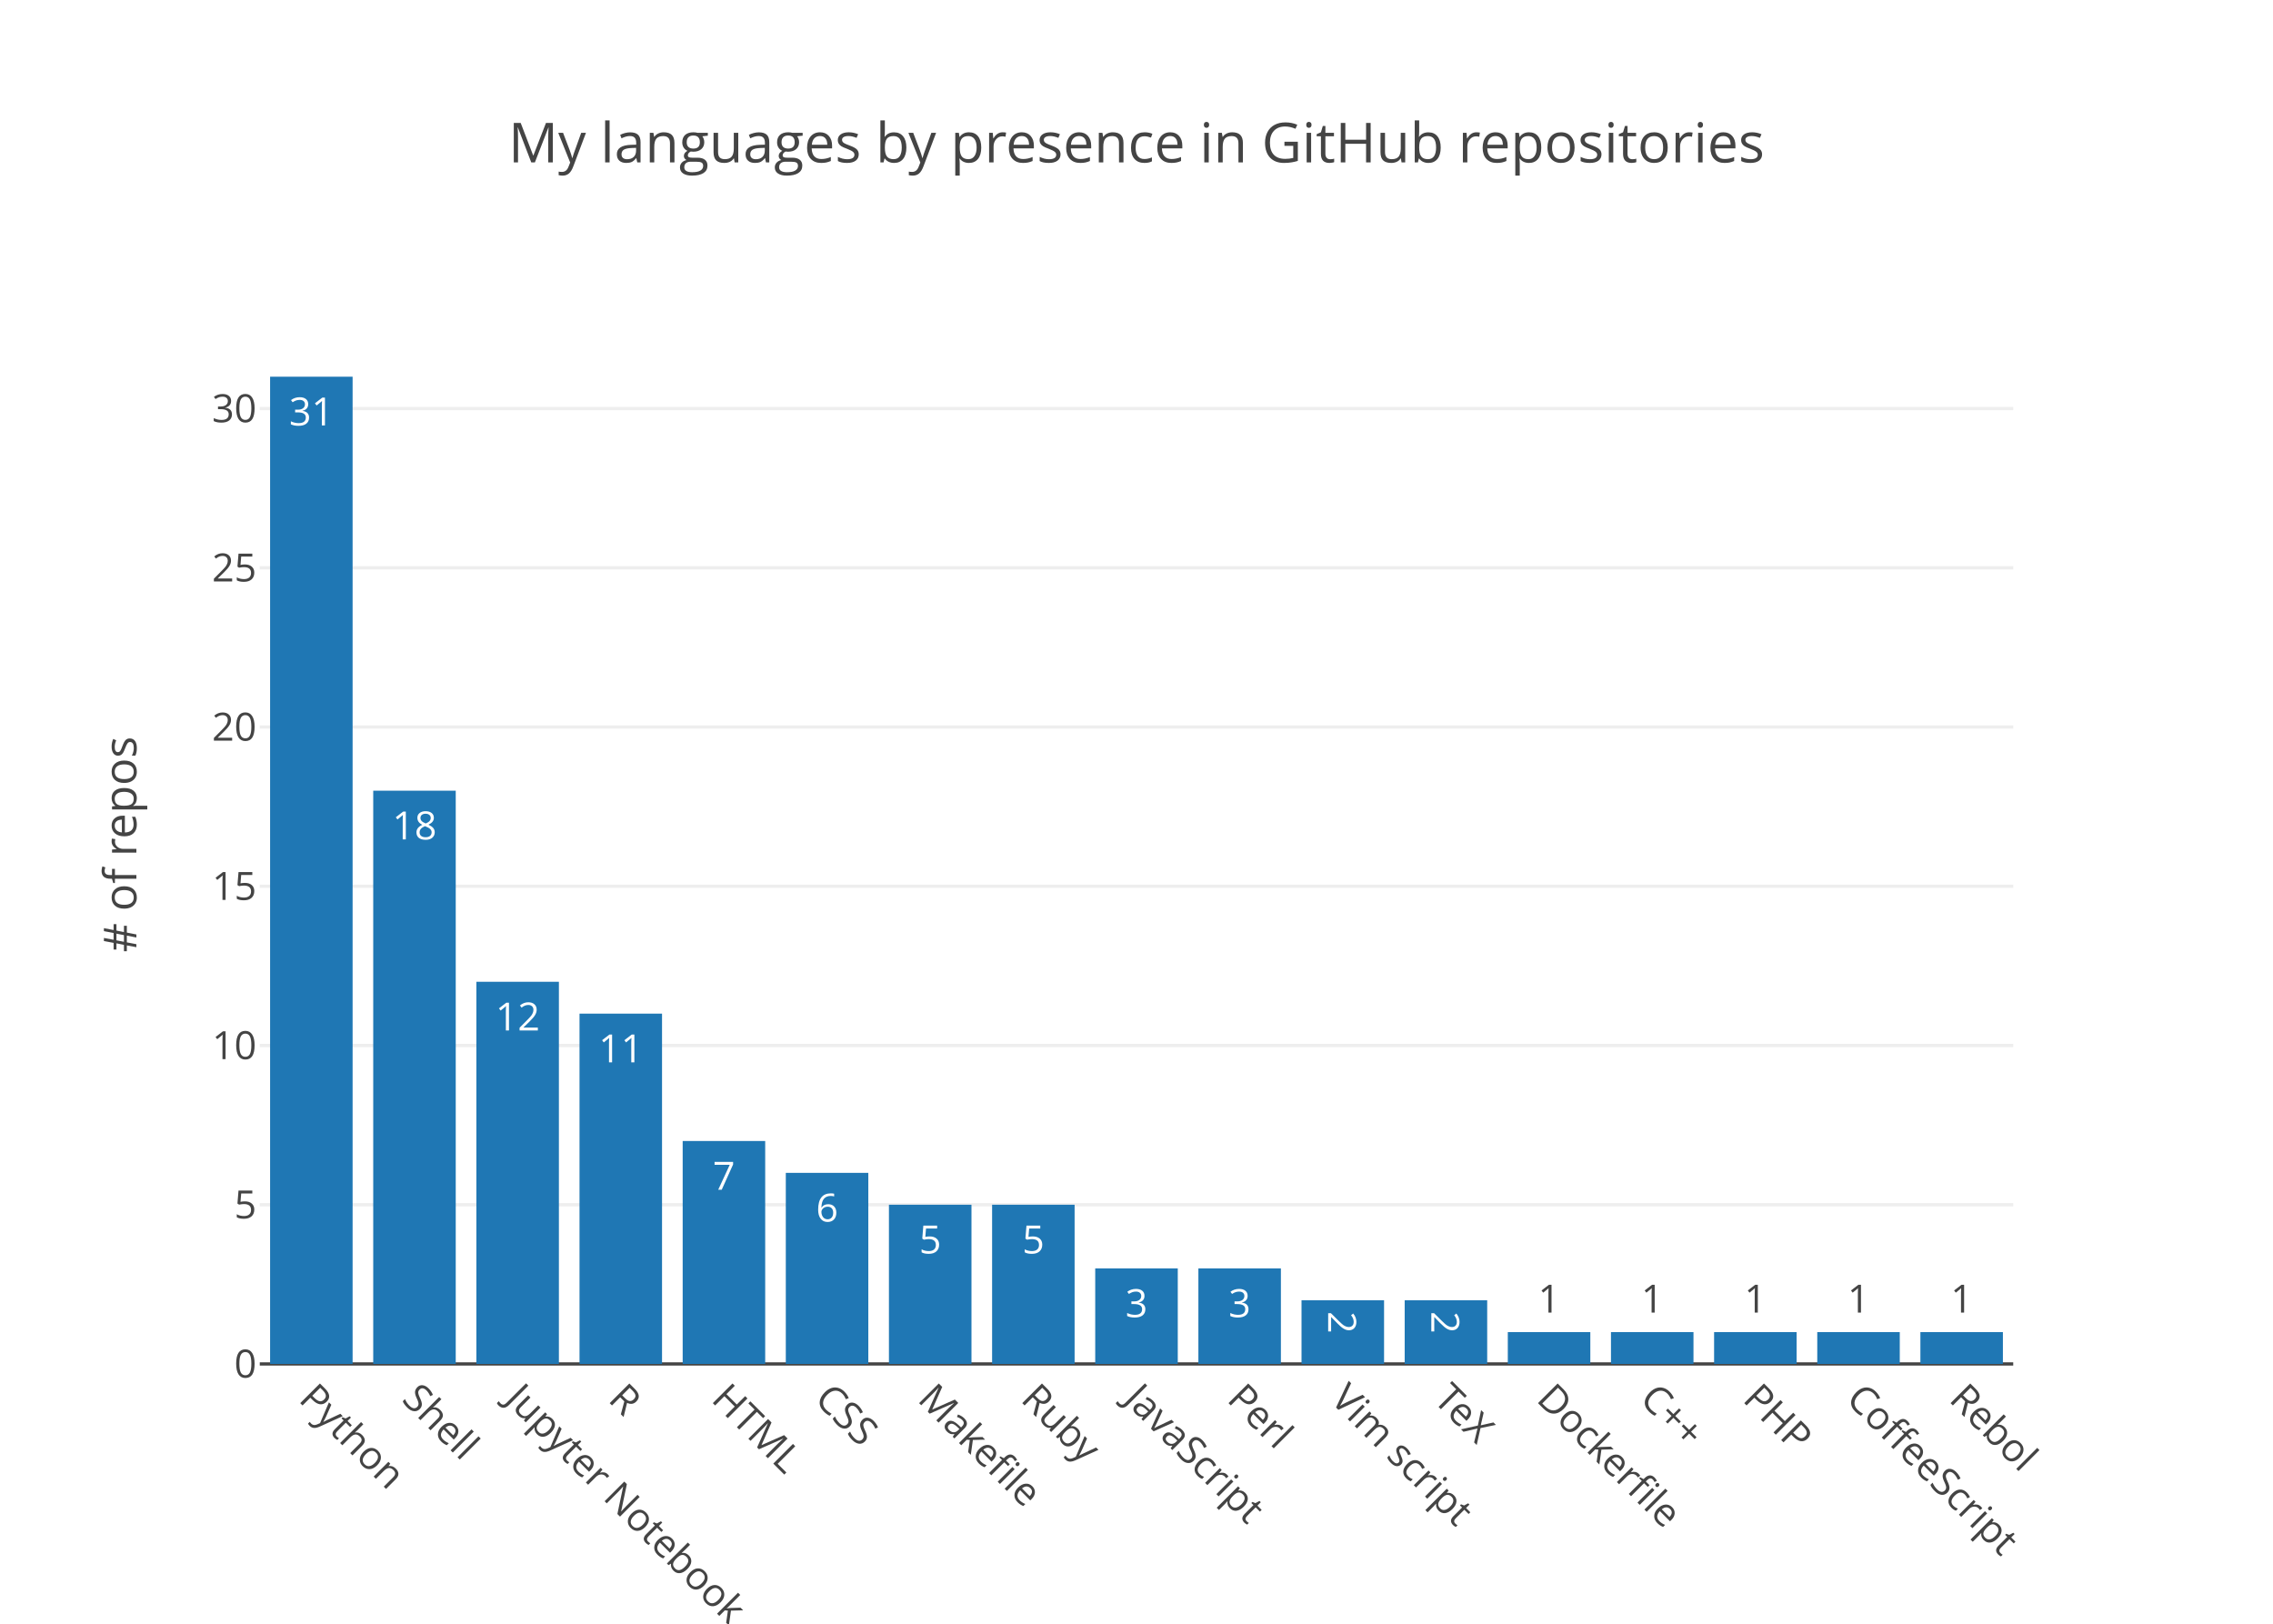
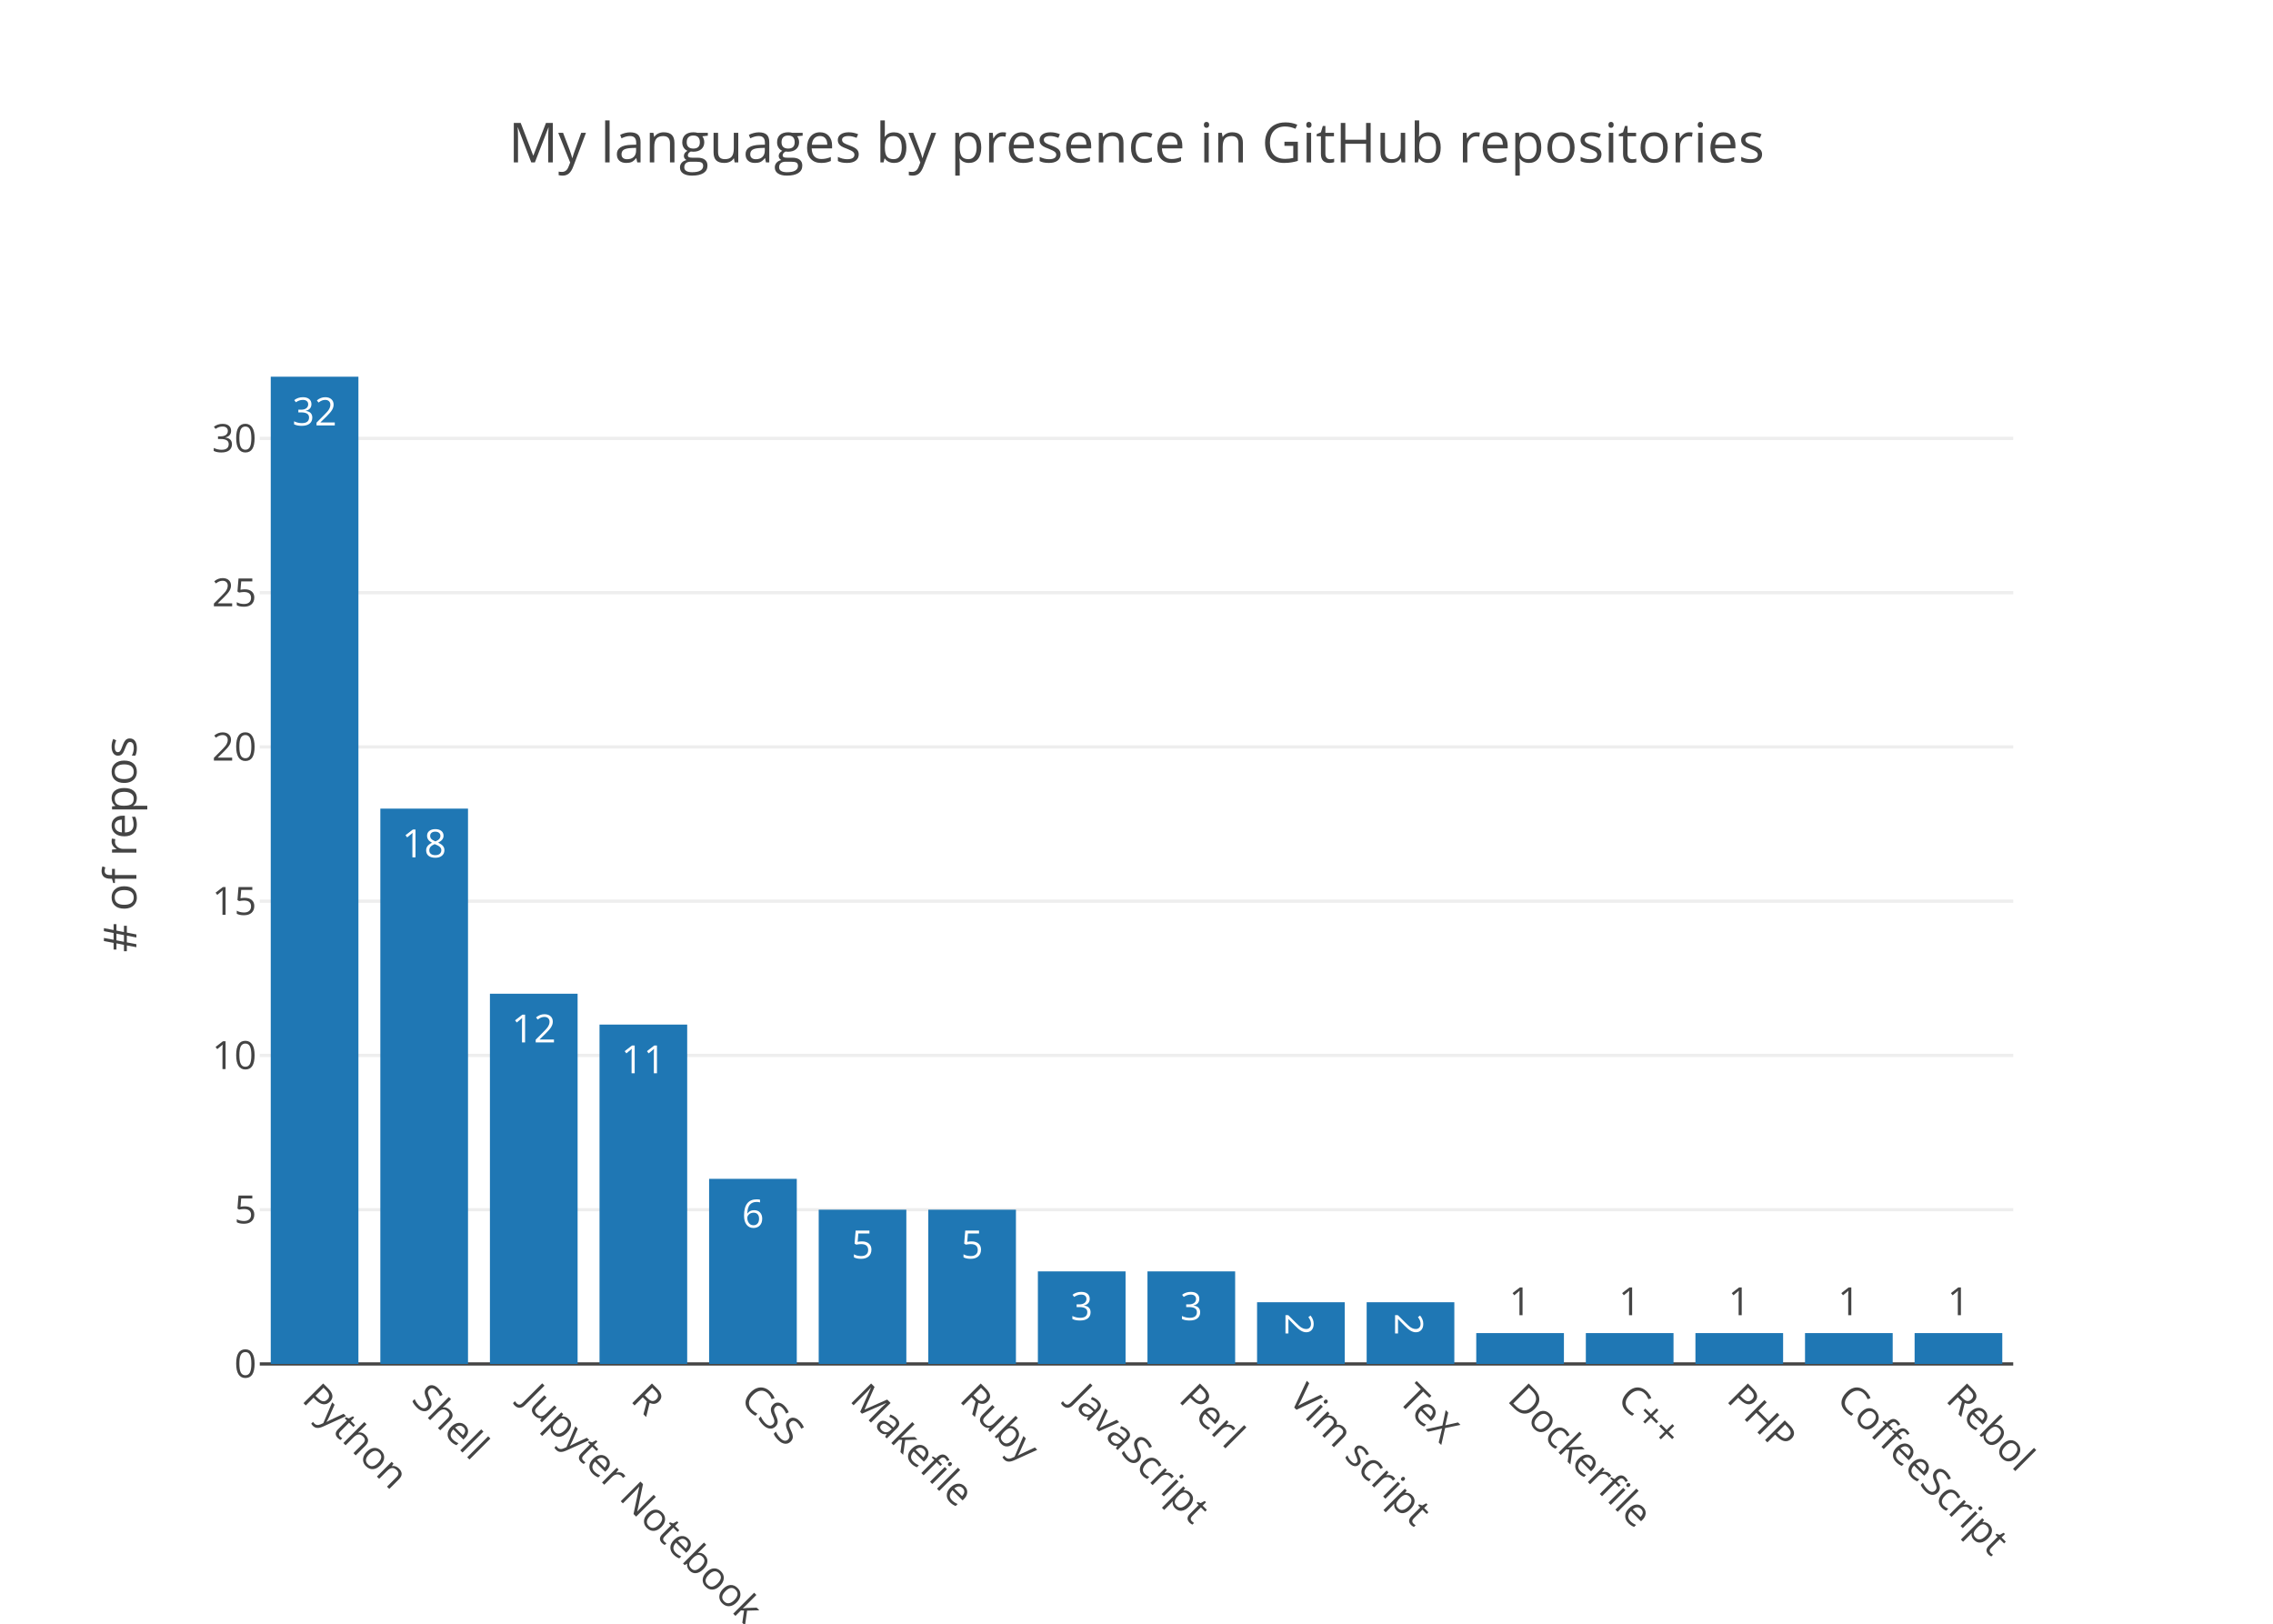
<svg xmlns="http://www.w3.org/2000/svg" class="main-svg" width="700" height="500" viewBox="0 0 700 500">
  <rect x="0" y="0" width="700" height="500" style="fill: rgb(255, 255, 255); fill-opacity: 1;" />
-   <defs id="defs-c64aa4">
+   <defs id="defs-8f7eac">
    <g class="clips">
-       <clipPath id="clipc64aa4xyplot" class="plotclip">
+       <clipPath id="clip8f7eacxyplot" class="plotclip">
        <rect width="540" height="320" />
      </clipPath>
-       <clipPath class="axesclip" id="clipc64aa4x">
+       <clipPath class="axesclip" id="clip8f7eacx">
        <rect x="80" y="0" width="540" height="500" />
      </clipPath>
-       <clipPath class="axesclip" id="clipc64aa4y">
+       <clipPath class="axesclip" id="clip8f7eacy">
        <rect x="0" y="100" width="700" height="320" />
      </clipPath>
-       <clipPath class="axesclip" id="clipc64aa4xy">
+       <clipPath class="axesclip" id="clip8f7eacxy">
        <rect x="80" y="100" width="540" height="320" />
      </clipPath>
    </g>
    <g class="gradients" />
  </defs>
  <g class="bglayer" />
  <g class="layer-below">
    <g class="imagelayer" />
    <g class="shapelayer" />
  </g>
  <g class="cartesianlayer">
    <g class="subplot xy">
      <g class="layer-subplot">
        <g class="shapelayer" />
        <g class="imagelayer" />
      </g>
      <g class="gridlayer">
        <g class="x" />
        <g class="y">
-           <path class="ygrid crisp" transform="translate(0,370.97)" d="M80,0h540" style="stroke: rgb(238, 238, 238); stroke-opacity: 1; stroke-width: 1px;" />
-           <path class="ygrid crisp" transform="translate(0,321.94)" d="M80,0h540" style="stroke: rgb(238, 238, 238); stroke-opacity: 1; stroke-width: 1px;" />
-           <path class="ygrid crisp" transform="translate(0,272.9)" d="M80,0h540" style="stroke: rgb(238, 238, 238); stroke-opacity: 1; stroke-width: 1px;" />
-           <path class="ygrid crisp" transform="translate(0,223.87)" d="M80,0h540" style="stroke: rgb(238, 238, 238); stroke-opacity: 1; stroke-width: 1px;" />
-           <path class="ygrid crisp" transform="translate(0,174.84)" d="M80,0h540" style="stroke: rgb(238, 238, 238); stroke-opacity: 1; stroke-width: 1px;" />
-           <path class="ygrid crisp" transform="translate(0,125.81)" d="M80,0h540" style="stroke: rgb(238, 238, 238); stroke-opacity: 1; stroke-width: 1px;" />
+           <path class="ygrid crisp" transform="translate(0,372.5)" d="M80,0h540" style="stroke: rgb(238, 238, 238); stroke-opacity: 1; stroke-width: 1px;" />
+           <path class="ygrid crisp" transform="translate(0,325)" d="M80,0h540" style="stroke: rgb(238, 238, 238); stroke-opacity: 1; stroke-width: 1px;" />
+           <path class="ygrid crisp" transform="translate(0,277.5)" d="M80,0h540" style="stroke: rgb(238, 238, 238); stroke-opacity: 1; stroke-width: 1px;" />
+           <path class="ygrid crisp" transform="translate(0,230)" d="M80,0h540" style="stroke: rgb(238, 238, 238); stroke-opacity: 1; stroke-width: 1px;" />
+           <path class="ygrid crisp" transform="translate(0,182.5)" d="M80,0h540" style="stroke: rgb(238, 238, 238); stroke-opacity: 1; stroke-width: 1px;" />
+           <path class="ygrid crisp" transform="translate(0,135)" d="M80,0h540" style="stroke: rgb(238, 238, 238); stroke-opacity: 1; stroke-width: 1px;" />
        </g>
      </g>
      <g class="zerolinelayer">
        <path class="yzl zl crisp" transform="translate(0,420)" d="M80,0h540" style="stroke: rgb(68, 68, 68); stroke-opacity: 1; stroke-width: 1px;" />
      </g>
      <path class="xlines-below" />
      <path class="ylines-below" />
      <g class="overlines-below" />
      <g class="xaxislayer-below" />
      <g class="yaxislayer-below" />
      <g class="overaxes-below" />
-       <g class="plot" transform="translate(80, 100)" clip-path="url('#clipc64aa4xyplot')">
+       <g class="plot" transform="translate(80, 100)" clip-path="url('#clip8f7eacxyplot')">
        <g class="barlayer mlayer">
          <g class="trace bars" style="opacity: 1;">
            <g class="points">
              <g class="point">
-                 <path d="M3.18,320V16H28.59V320Z" style="vector-effect: non-scaling-stroke; opacity: 1; stroke-width: 0px; fill: rgb(31, 119, 180); fill-opacity: 1;" />
-                 <text class="bartext bartext-inside" transform="translate(15.885 31)" text-anchor="middle" data-notex="1" x="0" y="0" style="font-family: 'Open Sans', verdana, arial, sans-serif; font-size: 12px; fill: rgb(255, 255, 255); fill-opacity: 1; white-space: pre;">31</text>
-               </g>
-               <g class="point">
-                 <path d="M34.94,320V143.48H60.35V320Z" style="vector-effect: non-scaling-stroke; opacity: 1; stroke-width: 0px; fill: rgb(31, 119, 180); fill-opacity: 1;" />
-                 <text class="bartext bartext-inside" transform="translate(47.645 158.48)" text-anchor="middle" data-notex="1" x="0" y="0" style="font-family: 'Open Sans', verdana, arial, sans-serif; font-size: 12px; fill: rgb(255, 255, 255); fill-opacity: 1; white-space: pre;">18</text>
-               </g>
-               <g class="point">
-                 <path d="M66.71,320V202.32H92.12V320Z" style="vector-effect: non-scaling-stroke; opacity: 1; stroke-width: 0px; fill: rgb(31, 119, 180); fill-opacity: 1;" />
-                 <text class="bartext bartext-inside" transform="translate(79.415 217.32)" text-anchor="middle" data-notex="1" x="0" y="0" style="font-family: 'Open Sans', verdana, arial, sans-serif; font-size: 12px; fill: rgb(255, 255, 255); fill-opacity: 1; white-space: pre;">12</text>
-               </g>
-               <g class="point">
-                 <path d="M98.47,320V212.13H123.88V320Z" style="vector-effect: non-scaling-stroke; opacity: 1; stroke-width: 0px; fill: rgb(31, 119, 180); fill-opacity: 1;" />
-                 <text class="bartext bartext-inside" transform="translate(111.175 227.13)" text-anchor="middle" data-notex="1" x="0" y="0" style="font-family: 'Open Sans', verdana, arial, sans-serif; font-size: 12px; fill: rgb(255, 255, 255); fill-opacity: 1; white-space: pre;">11</text>
-               </g>
-               <g class="point">
-                 <path d="M130.24,320V251.35H155.65V320Z" style="vector-effect: non-scaling-stroke; opacity: 1; stroke-width: 0px; fill: rgb(31, 119, 180); fill-opacity: 1;" />
-                 <text class="bartext bartext-inside" transform="translate(142.945 266.35)" text-anchor="middle" data-notex="1" x="0" y="0" style="font-family: 'Open Sans', verdana, arial, sans-serif; font-size: 12px; fill: rgb(255, 255, 255); fill-opacity: 1; white-space: pre;">7</text>
-               </g>
-               <g class="point">
-                 <path d="M162,320V261.16H187.41V320Z" style="vector-effect: non-scaling-stroke; opacity: 1; stroke-width: 0px; fill: rgb(31, 119, 180); fill-opacity: 1;" />
-                 <text class="bartext bartext-inside" transform="translate(174.705 276.16)" text-anchor="middle" data-notex="1" x="0" y="0" style="font-family: 'Open Sans', verdana, arial, sans-serif; font-size: 12px; fill: rgb(255, 255, 255); fill-opacity: 1; white-space: pre;">6</text>
-               </g>
-               <g class="point">
-                 <path d="M193.76,320V270.97H219.18V320Z" style="vector-effect: non-scaling-stroke; opacity: 1; stroke-width: 0px; fill: rgb(31, 119, 180); fill-opacity: 1;" />
-                 <text class="bartext bartext-inside" transform="translate(206.47 285.97)" text-anchor="middle" data-notex="1" x="0" y="0" style="font-family: 'Open Sans', verdana, arial, sans-serif; font-size: 12px; fill: rgb(255, 255, 255); fill-opacity: 1; white-space: pre;">5</text>
-               </g>
-               <g class="point">
-                 <path d="M225.53,320V270.97H250.94V320Z" style="vector-effect: non-scaling-stroke; opacity: 1; stroke-width: 0px; fill: rgb(31, 119, 180); fill-opacity: 1;" />
-                 <text class="bartext bartext-inside" transform="translate(238.235 285.97)" text-anchor="middle" data-notex="1" x="0" y="0" style="font-family: 'Open Sans', verdana, arial, sans-serif; font-size: 12px; fill: rgb(255, 255, 255); fill-opacity: 1; white-space: pre;">5</text>
-               </g>
-               <g class="point">
-                 <path d="M257.29,320V290.58H282.71V320Z" style="vector-effect: non-scaling-stroke; opacity: 1; stroke-width: 0px; fill: rgb(31, 119, 180); fill-opacity: 1;" />
-                 <text class="bartext bartext-inside" transform="translate(270 305.58)" text-anchor="middle" data-notex="1" x="0" y="0" style="font-family: 'Open Sans', verdana, arial, sans-serif; font-size: 12px; fill: rgb(255, 255, 255); fill-opacity: 1; white-space: pre;">3</text>
-               </g>
-               <g class="point">
-                 <path d="M289.06,320V290.58H314.47V320Z" style="vector-effect: non-scaling-stroke; opacity: 1; stroke-width: 0px; fill: rgb(31, 119, 180); fill-opacity: 1;" />
-                 <text class="bartext bartext-inside" transform="translate(301.765 305.58)" text-anchor="middle" data-notex="1" x="0" y="0" style="font-family: 'Open Sans', verdana, arial, sans-serif; font-size: 12px; fill: rgb(255, 255, 255); fill-opacity: 1; white-space: pre;">3</text>
-               </g>
-               <g class="point">
-                 <path d="M320.82,320V300.39H346.24V320Z" style="vector-effect: non-scaling-stroke; opacity: 1; stroke-width: 0px; fill: rgb(31, 119, 180); fill-opacity: 1;" />
-                 <text class="bartext bartext-inside" transform="translate(333.53 311.7025)rotate(90 0 -4.5) " text-anchor="middle" data-notex="1" x="0" y="0" style="font-family: 'Open Sans', verdana, arial, sans-serif; font-size: 12px; fill: rgb(255, 255, 255); fill-opacity: 1; white-space: pre;">2</text>
-               </g>
-               <g class="point">
-                 <path d="M352.59,320V300.39H378V320Z" style="vector-effect: non-scaling-stroke; opacity: 1; stroke-width: 0px; fill: rgb(31, 119, 180); fill-opacity: 1;" />
-                 <text class="bartext bartext-inside" transform="translate(365.295 311.7025)rotate(90 0 -4.5) " text-anchor="middle" data-notex="1" x="0" y="0" style="font-family: 'Open Sans', verdana, arial, sans-serif; font-size: 12px; fill: rgb(255, 255, 255); fill-opacity: 1; white-space: pre;">2</text>
-               </g>
-               <g class="point">
-                 <path d="M384.35,320V310.19H409.76V320Z" style="vector-effect: non-scaling-stroke; opacity: 1; stroke-width: 0px; fill: rgb(31, 119, 180); fill-opacity: 1;" />
-                 <text class="bartext bartext-outside" transform="translate(397.055 304.19)" text-anchor="middle" data-notex="1" x="0" y="0" style="font-family: 'Open Sans', verdana, arial, sans-serif; font-size: 12px; fill: rgb(68, 68, 68); fill-opacity: 1; white-space: pre;">1</text>
-               </g>
-               <g class="point">
-                 <path d="M416.12,320V310.19H441.53V320Z" style="vector-effect: non-scaling-stroke; opacity: 1; stroke-width: 0px; fill: rgb(31, 119, 180); fill-opacity: 1;" />
-                 <text class="bartext bartext-outside" transform="translate(428.825 304.19)" text-anchor="middle" data-notex="1" x="0" y="0" style="font-family: 'Open Sans', verdana, arial, sans-serif; font-size: 12px; fill: rgb(68, 68, 68); fill-opacity: 1; white-space: pre;">1</text>
-               </g>
-               <g class="point">
-                 <path d="M447.88,320V310.19H473.29V320Z" style="vector-effect: non-scaling-stroke; opacity: 1; stroke-width: 0px; fill: rgb(31, 119, 180); fill-opacity: 1;" />
-                 <text class="bartext bartext-outside" transform="translate(460.585 304.19)" text-anchor="middle" data-notex="1" x="0" y="0" style="font-family: 'Open Sans', verdana, arial, sans-serif; font-size: 12px; fill: rgb(68, 68, 68); fill-opacity: 1; white-space: pre;">1</text>
-               </g>
-               <g class="point">
-                 <path d="M479.65,320V310.19H505.06V320Z" style="vector-effect: non-scaling-stroke; opacity: 1; stroke-width: 0px; fill: rgb(31, 119, 180); fill-opacity: 1;" />
-                 <text class="bartext bartext-outside" transform="translate(492.355 304.19)" text-anchor="middle" data-notex="1" x="0" y="0" style="font-family: 'Open Sans', verdana, arial, sans-serif; font-size: 12px; fill: rgb(68, 68, 68); fill-opacity: 1; white-space: pre;">1</text>
-               </g>
-               <g class="point">
-                 <path d="M511.41,320V310.19H536.82V320Z" style="vector-effect: non-scaling-stroke; opacity: 1; stroke-width: 0px; fill: rgb(31, 119, 180); fill-opacity: 1;" />
-                 <text class="bartext bartext-outside" transform="translate(524.115 304.19)" text-anchor="middle" data-notex="1" x="0" y="0" style="font-family: 'Open Sans', verdana, arial, sans-serif; font-size: 12px; fill: rgb(68, 68, 68); fill-opacity: 1; white-space: pre;">1</text>
+                 <path d="M3.38,320V16H30.38V320Z" style="vector-effect: non-scaling-stroke; opacity: 1; stroke-width: 0px; fill: rgb(31, 119, 180); fill-opacity: 1;" />
+                 <text class="bartext bartext-inside" transform="translate(16.88 31)" text-anchor="middle" data-notex="1" x="0" y="0" style="font-family: 'Open Sans', verdana, arial, sans-serif; font-size: 12px; fill: rgb(255, 255, 255); fill-opacity: 1; white-space: pre;">32</text>
+               </g>
+               <g class="point">
+                 <path d="M37.13,320V149H64.13V320Z" style="vector-effect: non-scaling-stroke; opacity: 1; stroke-width: 0px; fill: rgb(31, 119, 180); fill-opacity: 1;" />
+                 <text class="bartext bartext-inside" transform="translate(50.63 164)" text-anchor="middle" data-notex="1" x="0" y="0" style="font-family: 'Open Sans', verdana, arial, sans-serif; font-size: 12px; fill: rgb(255, 255, 255); fill-opacity: 1; white-space: pre;">18</text>
+               </g>
+               <g class="point">
+                 <path d="M70.88,320V206H97.88V320Z" style="vector-effect: non-scaling-stroke; opacity: 1; stroke-width: 0px; fill: rgb(31, 119, 180); fill-opacity: 1;" />
+                 <text class="bartext bartext-inside" transform="translate(84.38 221)" text-anchor="middle" data-notex="1" x="0" y="0" style="font-family: 'Open Sans', verdana, arial, sans-serif; font-size: 12px; fill: rgb(255, 255, 255); fill-opacity: 1; white-space: pre;">12</text>
+               </g>
+               <g class="point">
+                 <path d="M104.63,320V215.5H131.63V320Z" style="vector-effect: non-scaling-stroke; opacity: 1; stroke-width: 0px; fill: rgb(31, 119, 180); fill-opacity: 1;" />
+                 <text class="bartext bartext-inside" transform="translate(118.13 230.5)" text-anchor="middle" data-notex="1" x="0" y="0" style="font-family: 'Open Sans', verdana, arial, sans-serif; font-size: 12px; fill: rgb(255, 255, 255); fill-opacity: 1; white-space: pre;">11</text>
+               </g>
+               <g class="point">
+                 <path d="M138.38,320V263H165.38V320Z" style="vector-effect: non-scaling-stroke; opacity: 1; stroke-width: 0px; fill: rgb(31, 119, 180); fill-opacity: 1;" />
+                 <text class="bartext bartext-inside" transform="translate(151.88 278)" text-anchor="middle" data-notex="1" x="0" y="0" style="font-family: 'Open Sans', verdana, arial, sans-serif; font-size: 12px; fill: rgb(255, 255, 255); fill-opacity: 1; white-space: pre;">6</text>
+               </g>
+               <g class="point">
+                 <path d="M172.13,320V272.5H199.12V320Z" style="vector-effect: non-scaling-stroke; opacity: 1; stroke-width: 0px; fill: rgb(31, 119, 180); fill-opacity: 1;" />
+                 <text class="bartext bartext-inside" transform="translate(185.625 287.5)" text-anchor="middle" data-notex="1" x="0" y="0" style="font-family: 'Open Sans', verdana, arial, sans-serif; font-size: 12px; fill: rgb(255, 255, 255); fill-opacity: 1; white-space: pre;">5</text>
+               </g>
+               <g class="point">
+                 <path d="M205.88,320V272.5H232.87V320Z" style="vector-effect: non-scaling-stroke; opacity: 1; stroke-width: 0px; fill: rgb(31, 119, 180); fill-opacity: 1;" />
+                 <text class="bartext bartext-inside" transform="translate(219.375 287.5)" text-anchor="middle" data-notex="1" x="0" y="0" style="font-family: 'Open Sans', verdana, arial, sans-serif; font-size: 12px; fill: rgb(255, 255, 255); fill-opacity: 1; white-space: pre;">5</text>
+               </g>
+               <g class="point">
+                 <path d="M239.63,320V291.5H266.63V320Z" style="vector-effect: non-scaling-stroke; opacity: 1; stroke-width: 0px; fill: rgb(31, 119, 180); fill-opacity: 1;" />
+                 <text class="bartext bartext-inside" transform="translate(253.13 306.5)" text-anchor="middle" data-notex="1" x="0" y="0" style="font-family: 'Open Sans', verdana, arial, sans-serif; font-size: 12px; fill: rgb(255, 255, 255); fill-opacity: 1; white-space: pre;">3</text>
+               </g>
+               <g class="point">
+                 <path d="M273.38,320V291.5H300.38V320Z" style="vector-effect: non-scaling-stroke; opacity: 1; stroke-width: 0px; fill: rgb(31, 119, 180); fill-opacity: 1;" />
+                 <text class="bartext bartext-inside" transform="translate(286.88 306.5)" text-anchor="middle" data-notex="1" x="0" y="0" style="font-family: 'Open Sans', verdana, arial, sans-serif; font-size: 12px; fill: rgb(255, 255, 255); fill-opacity: 1; white-space: pre;">3</text>
+               </g>
+               <g class="point">
+                 <path d="M307.13,320V301H334.13V320Z" style="vector-effect: non-scaling-stroke; opacity: 1; stroke-width: 0px; fill: rgb(31, 119, 180); fill-opacity: 1;" />
+                 <text class="bartext bartext-inside" transform="translate(320.63 312.5625)rotate(90 0 -4.75) " text-anchor="middle" data-notex="1" x="0" y="0" style="font-family: 'Open Sans', verdana, arial, sans-serif; font-size: 12px; fill: rgb(255, 255, 255); fill-opacity: 1; white-space: pre;">2</text>
+               </g>
+               <g class="point">
+                 <path d="M340.88,320V301H367.88V320Z" style="vector-effect: non-scaling-stroke; opacity: 1; stroke-width: 0px; fill: rgb(31, 119, 180); fill-opacity: 1;" />
+                 <text class="bartext bartext-inside" transform="translate(354.38 312.5625)rotate(90 0 -4.75) " text-anchor="middle" data-notex="1" x="0" y="0" style="font-family: 'Open Sans', verdana, arial, sans-serif; font-size: 12px; fill: rgb(255, 255, 255); fill-opacity: 1; white-space: pre;">2</text>
+               </g>
+               <g class="point">
+                 <path d="M374.63,320V310.5H401.63V320Z" style="vector-effect: non-scaling-stroke; opacity: 1; stroke-width: 0px; fill: rgb(31, 119, 180); fill-opacity: 1;" />
+                 <text class="bartext bartext-outside" transform="translate(388.13 305)" text-anchor="middle" data-notex="1" x="0" y="0" style="font-family: 'Open Sans', verdana, arial, sans-serif; font-size: 12px; fill: rgb(68, 68, 68); fill-opacity: 1; white-space: pre;">1</text>
+               </g>
+               <g class="point">
+                 <path d="M408.38,320V310.5H435.38V320Z" style="vector-effect: non-scaling-stroke; opacity: 1; stroke-width: 0px; fill: rgb(31, 119, 180); fill-opacity: 1;" />
+                 <text class="bartext bartext-outside" transform="translate(421.88 305)" text-anchor="middle" data-notex="1" x="0" y="0" style="font-family: 'Open Sans', verdana, arial, sans-serif; font-size: 12px; fill: rgb(68, 68, 68); fill-opacity: 1; white-space: pre;">1</text>
+               </g>
+               <g class="point">
+                 <path d="M442.13,320V310.5H469.13V320Z" style="vector-effect: non-scaling-stroke; opacity: 1; stroke-width: 0px; fill: rgb(31, 119, 180); fill-opacity: 1;" />
+                 <text class="bartext bartext-outside" transform="translate(455.63 305)" text-anchor="middle" data-notex="1" x="0" y="0" style="font-family: 'Open Sans', verdana, arial, sans-serif; font-size: 12px; fill: rgb(68, 68, 68); fill-opacity: 1; white-space: pre;">1</text>
+               </g>
+               <g class="point">
+                 <path d="M475.88,320V310.5H502.88V320Z" style="vector-effect: non-scaling-stroke; opacity: 1; stroke-width: 0px; fill: rgb(31, 119, 180); fill-opacity: 1;" />
+                 <text class="bartext bartext-outside" transform="translate(489.38 305)" text-anchor="middle" data-notex="1" x="0" y="0" style="font-family: 'Open Sans', verdana, arial, sans-serif; font-size: 12px; fill: rgb(68, 68, 68); fill-opacity: 1; white-space: pre;">1</text>
+               </g>
+               <g class="point">
+                 <path d="M509.63,320V310.5H536.63V320Z" style="vector-effect: non-scaling-stroke; opacity: 1; stroke-width: 0px; fill: rgb(31, 119, 180); fill-opacity: 1;" />
+                 <text class="bartext bartext-outside" transform="translate(523.13 305)" text-anchor="middle" data-notex="1" x="0" y="0" style="font-family: 'Open Sans', verdana, arial, sans-serif; font-size: 12px; fill: rgb(68, 68, 68); fill-opacity: 1; white-space: pre;">1</text>
              </g>
            </g>
          </g>
        </g>
      </g>
      <g class="overplot" />
      <path class="xlines-above crisp" d="M0,0" style="fill: none;" />
      <path class="ylines-above crisp" d="M0,0" style="fill: none;" />
      <g class="overlines-above" />
      <g class="xaxislayer-above">
        <g class="xtick">
-           <text text-anchor="start" x="0" y="433" transform="translate(95.88,0) rotate(45,0,427)" style="font-family: 'Open Sans', verdana, arial, sans-serif; font-size: 12px; fill: rgb(68, 68, 68); fill-opacity: 1; white-space: pre;">Python</text>
-         </g>
-         <g class="xtick">
-           <text text-anchor="start" x="0" y="433" transform="translate(127.65,0) rotate(45,0,427)" style="font-family: 'Open Sans', verdana, arial, sans-serif; font-size: 12px; fill: rgb(68, 68, 68); fill-opacity: 1; white-space: pre;">Shell</text>
-         </g>
-         <g class="xtick">
-           <text text-anchor="start" x="0" y="433" transform="translate(159.41,0) rotate(45,0,427)" style="font-family: 'Open Sans', verdana, arial, sans-serif; font-size: 12px; fill: rgb(68, 68, 68); fill-opacity: 1; white-space: pre;">Jupyter Notebook</text>
-         </g>
-         <g class="xtick">
-           <text text-anchor="start" x="0" y="433" transform="translate(191.18,0) rotate(45,0,427)" style="font-family: 'Open Sans', verdana, arial, sans-serif; font-size: 12px; fill: rgb(68, 68, 68); fill-opacity: 1; white-space: pre;">R</text>
-         </g>
-         <g class="xtick">
-           <text text-anchor="start" x="0" y="433" transform="translate(222.94,0) rotate(45,0,427)" style="font-family: 'Open Sans', verdana, arial, sans-serif; font-size: 12px; fill: rgb(68, 68, 68); fill-opacity: 1; white-space: pre;">HTML</text>
-         </g>
-         <g class="xtick">
-           <text text-anchor="start" x="0" y="433" transform="translate(254.71,0) rotate(45,0,427)" style="font-family: 'Open Sans', verdana, arial, sans-serif; font-size: 12px; fill: rgb(68, 68, 68); fill-opacity: 1; white-space: pre;">CSS</text>
-         </g>
-         <g class="xtick">
-           <text text-anchor="start" x="0" y="433" transform="translate(286.47,0) rotate(45,0,427)" style="font-family: 'Open Sans', verdana, arial, sans-serif; font-size: 12px; fill: rgb(68, 68, 68); fill-opacity: 1; white-space: pre;">Makefile</text>
-         </g>
-         <g class="xtick">
-           <text text-anchor="start" x="0" y="433" transform="translate(318.24,0) rotate(45,0,427)" style="font-family: 'Open Sans', verdana, arial, sans-serif; font-size: 12px; fill: rgb(68, 68, 68); fill-opacity: 1; white-space: pre;">Ruby</text>
-         </g>
-         <g class="xtick">
-           <text text-anchor="start" x="0" y="433" transform="translate(350,0) rotate(45,0,427)" style="font-family: 'Open Sans', verdana, arial, sans-serif; font-size: 12px; fill: rgb(68, 68, 68); fill-opacity: 1; white-space: pre;">JavaScript</text>
-         </g>
-         <g class="xtick">
-           <text text-anchor="start" x="0" y="433" transform="translate(381.76,0) rotate(45,0,427)" style="font-family: 'Open Sans', verdana, arial, sans-serif; font-size: 12px; fill: rgb(68, 68, 68); fill-opacity: 1; white-space: pre;">Perl</text>
-         </g>
-         <g class="xtick">
-           <text text-anchor="start" x="0" y="433" transform="translate(413.53,0) rotate(45,0,427)" style="font-family: 'Open Sans', verdana, arial, sans-serif; font-size: 12px; fill: rgb(68, 68, 68); fill-opacity: 1; white-space: pre;">Vim script</text>
-         </g>
-         <g class="xtick">
-           <text text-anchor="start" x="0" y="433" transform="translate(445.29,0) rotate(45,0,427)" style="font-family: 'Open Sans', verdana, arial, sans-serif; font-size: 12px; fill: rgb(68, 68, 68); fill-opacity: 1; white-space: pre;">TeX</text>
-         </g>
-         <g class="xtick">
-           <text text-anchor="start" x="0" y="433" transform="translate(477.06,0) rotate(45,0,427)" style="font-family: 'Open Sans', verdana, arial, sans-serif; font-size: 12px; fill: rgb(68, 68, 68); fill-opacity: 1; white-space: pre;">Dockerfile</text>
-         </g>
-         <g class="xtick">
-           <text text-anchor="start" x="0" y="433" transform="translate(508.82,0) rotate(45,0,427)" style="font-family: 'Open Sans', verdana, arial, sans-serif; font-size: 12px; fill: rgb(68, 68, 68); fill-opacity: 1; white-space: pre;">C++</text>
-         </g>
-         <g class="xtick">
-           <text text-anchor="start" x="0" y="433" transform="translate(540.59,0) rotate(45,0,427)" style="font-family: 'Open Sans', verdana, arial, sans-serif; font-size: 12px; fill: rgb(68, 68, 68); fill-opacity: 1; white-space: pre;">PHP</text>
-         </g>
-         <g class="xtick">
-           <text text-anchor="start" x="0" y="433" transform="translate(572.35,0) rotate(45,0,427)" style="font-family: 'Open Sans', verdana, arial, sans-serif; font-size: 12px; fill: rgb(68, 68, 68); fill-opacity: 1; white-space: pre;">CoffeeScript</text>
-         </g>
-         <g class="xtick">
-           <text text-anchor="start" x="0" y="433" transform="translate(604.12,0) rotate(45,0,427)" style="font-family: 'Open Sans', verdana, arial, sans-serif; font-size: 12px; fill: rgb(68, 68, 68); fill-opacity: 1; white-space: pre;">Rebol</text>
+           <text text-anchor="start" x="0" y="433" transform="translate(96.88,0) rotate(45,0,427)" style="font-family: 'Open Sans', verdana, arial, sans-serif; font-size: 12px; fill: rgb(68, 68, 68); fill-opacity: 1; white-space: pre;">Python</text>
+         </g>
+         <g class="xtick">
+           <text text-anchor="start" x="0" y="433" transform="translate(130.63,0) rotate(45,0,427)" style="font-family: 'Open Sans', verdana, arial, sans-serif; font-size: 12px; fill: rgb(68, 68, 68); fill-opacity: 1; white-space: pre;">Shell</text>
+         </g>
+         <g class="xtick">
+           <text text-anchor="start" x="0" y="433" transform="translate(164.38,0) rotate(45,0,427)" style="font-family: 'Open Sans', verdana, arial, sans-serif; font-size: 12px; fill: rgb(68, 68, 68); fill-opacity: 1; white-space: pre;">Jupyter Notebook</text>
+         </g>
+         <g class="xtick">
+           <text text-anchor="start" x="0" y="433" transform="translate(198.13,0) rotate(45,0,427)" style="font-family: 'Open Sans', verdana, arial, sans-serif; font-size: 12px; fill: rgb(68, 68, 68); fill-opacity: 1; white-space: pre;">R</text>
+         </g>
+         <g class="xtick">
+           <text text-anchor="start" x="0" y="433" transform="translate(231.88,0) rotate(45,0,427)" style="font-family: 'Open Sans', verdana, arial, sans-serif; font-size: 12px; fill: rgb(68, 68, 68); fill-opacity: 1; white-space: pre;">CSS</text>
+         </g>
+         <g class="xtick">
+           <text text-anchor="start" x="0" y="433" transform="translate(265.63,0) rotate(45,0,427)" style="font-family: 'Open Sans', verdana, arial, sans-serif; font-size: 12px; fill: rgb(68, 68, 68); fill-opacity: 1; white-space: pre;">Makefile</text>
+         </g>
+         <g class="xtick">
+           <text text-anchor="start" x="0" y="433" transform="translate(299.38,0) rotate(45,0,427)" style="font-family: 'Open Sans', verdana, arial, sans-serif; font-size: 12px; fill: rgb(68, 68, 68); fill-opacity: 1; white-space: pre;">Ruby</text>
+         </g>
+         <g class="xtick">
+           <text text-anchor="start" x="0" y="433" transform="translate(333.13,0) rotate(45,0,427)" style="font-family: 'Open Sans', verdana, arial, sans-serif; font-size: 12px; fill: rgb(68, 68, 68); fill-opacity: 1; white-space: pre;">JavaScript</text>
+         </g>
+         <g class="xtick">
+           <text text-anchor="start" x="0" y="433" transform="translate(366.88,0) rotate(45,0,427)" style="font-family: 'Open Sans', verdana, arial, sans-serif; font-size: 12px; fill: rgb(68, 68, 68); fill-opacity: 1; white-space: pre;">Perl</text>
+         </g>
+         <g class="xtick">
+           <text text-anchor="start" x="0" y="433" transform="translate(400.63,0) rotate(45,0,427)" style="font-family: 'Open Sans', verdana, arial, sans-serif; font-size: 12px; fill: rgb(68, 68, 68); fill-opacity: 1; white-space: pre;">Vim script</text>
+         </g>
+         <g class="xtick">
+           <text text-anchor="start" x="0" y="433" transform="translate(434.38,0) rotate(45,0,427)" style="font-family: 'Open Sans', verdana, arial, sans-serif; font-size: 12px; fill: rgb(68, 68, 68); fill-opacity: 1; white-space: pre;">TeX</text>
+         </g>
+         <g class="xtick">
+           <text text-anchor="start" x="0" y="433" transform="translate(468.13,0) rotate(45,0,427)" style="font-family: 'Open Sans', verdana, arial, sans-serif; font-size: 12px; fill: rgb(68, 68, 68); fill-opacity: 1; white-space: pre;">Dockerfile</text>
+         </g>
+         <g class="xtick">
+           <text text-anchor="start" x="0" y="433" transform="translate(501.88,0) rotate(45,0,427)" style="font-family: 'Open Sans', verdana, arial, sans-serif; font-size: 12px; fill: rgb(68, 68, 68); fill-opacity: 1; white-space: pre;">C++</text>
+         </g>
+         <g class="xtick">
+           <text text-anchor="start" x="0" y="433" transform="translate(535.63,0) rotate(45,0,427)" style="font-family: 'Open Sans', verdana, arial, sans-serif; font-size: 12px; fill: rgb(68, 68, 68); fill-opacity: 1; white-space: pre;">PHP</text>
+         </g>
+         <g class="xtick">
+           <text text-anchor="start" x="0" y="433" transform="translate(569.38,0) rotate(45,0,427)" style="font-family: 'Open Sans', verdana, arial, sans-serif; font-size: 12px; fill: rgb(68, 68, 68); fill-opacity: 1; white-space: pre;">CoffeeScript</text>
+         </g>
+         <g class="xtick">
+           <text text-anchor="start" x="0" y="433" transform="translate(603.13,0) rotate(45,0,427)" style="font-family: 'Open Sans', verdana, arial, sans-serif; font-size: 12px; fill: rgb(68, 68, 68); fill-opacity: 1; white-space: pre;">Rebol</text>
        </g>
      </g>
      <g class="yaxislayer-above">
        <g class="ytick">
          <text text-anchor="end" x="79" y="4.2" transform="translate(0,420)" style="font-family: 'Open Sans', verdana, arial, sans-serif; font-size: 12px; fill: rgb(68, 68, 68); fill-opacity: 1; white-space: pre;">0</text>
        </g>
        <g class="ytick">
-           <text text-anchor="end" x="79" y="4.2" transform="translate(0,370.97)" style="font-family: 'Open Sans', verdana, arial, sans-serif; font-size: 12px; fill: rgb(68, 68, 68); fill-opacity: 1; white-space: pre;">5</text>
-         </g>
-         <g class="ytick">
-           <text text-anchor="end" x="79" y="4.2" transform="translate(0,321.94)" style="font-family: 'Open Sans', verdana, arial, sans-serif; font-size: 12px; fill: rgb(68, 68, 68); fill-opacity: 1; white-space: pre;">10</text>
-         </g>
-         <g class="ytick">
-           <text text-anchor="end" x="79" y="4.2" transform="translate(0,272.9)" style="font-family: 'Open Sans', verdana, arial, sans-serif; font-size: 12px; fill: rgb(68, 68, 68); fill-opacity: 1; white-space: pre;">15</text>
-         </g>
-         <g class="ytick">
-           <text text-anchor="end" x="79" y="4.2" transform="translate(0,223.87)" style="font-family: 'Open Sans', verdana, arial, sans-serif; font-size: 12px; fill: rgb(68, 68, 68); fill-opacity: 1; white-space: pre;">20</text>
-         </g>
-         <g class="ytick">
-           <text text-anchor="end" x="79" y="4.2" transform="translate(0,174.84)" style="font-family: 'Open Sans', verdana, arial, sans-serif; font-size: 12px; fill: rgb(68, 68, 68); fill-opacity: 1; white-space: pre;">25</text>
-         </g>
-         <g class="ytick">
-           <text text-anchor="end" x="79" y="4.2" transform="translate(0,125.81)" style="font-family: 'Open Sans', verdana, arial, sans-serif; font-size: 12px; fill: rgb(68, 68, 68); fill-opacity: 1; white-space: pre;">30</text>
+           <text text-anchor="end" x="79" y="4.2" transform="translate(0,372.5)" style="font-family: 'Open Sans', verdana, arial, sans-serif; font-size: 12px; fill: rgb(68, 68, 68); fill-opacity: 1; white-space: pre;">5</text>
+         </g>
+         <g class="ytick">
+           <text text-anchor="end" x="79" y="4.2" transform="translate(0,325)" style="font-family: 'Open Sans', verdana, arial, sans-serif; font-size: 12px; fill: rgb(68, 68, 68); fill-opacity: 1; white-space: pre;">10</text>
+         </g>
+         <g class="ytick">
+           <text text-anchor="end" x="79" y="4.2" transform="translate(0,277.5)" style="font-family: 'Open Sans', verdana, arial, sans-serif; font-size: 12px; fill: rgb(68, 68, 68); fill-opacity: 1; white-space: pre;">15</text>
+         </g>
+         <g class="ytick">
+           <text text-anchor="end" x="79" y="4.2" transform="translate(0,230)" style="font-family: 'Open Sans', verdana, arial, sans-serif; font-size: 12px; fill: rgb(68, 68, 68); fill-opacity: 1; white-space: pre;">20</text>
+         </g>
+         <g class="ytick">
+           <text text-anchor="end" x="79" y="4.2" transform="translate(0,182.5)" style="font-family: 'Open Sans', verdana, arial, sans-serif; font-size: 12px; fill: rgb(68, 68, 68); fill-opacity: 1; white-space: pre;">25</text>
+         </g>
+         <g class="ytick">
+           <text text-anchor="end" x="79" y="4.2" transform="translate(0,135)" style="font-family: 'Open Sans', verdana, arial, sans-serif; font-size: 12px; fill: rgb(68, 68, 68); fill-opacity: 1; white-space: pre;">30</text>
        </g>
      </g>
      <g class="overaxes-above" />
    </g>
  </g>
  <g class="polarlayer" />
  <g class="ternarylayer" />
  <g class="geolayer" />
  <g class="pielayer" />
  <g class="sunburstlayer" />
  <g class="glimages" />
-   <defs id="topdefs-c64aa4">
+   <defs id="topdefs-8f7eac">
    <g class="clips" />
  </defs>
  <g class="layer-above">
    <g class="imagelayer" />
    <g class="shapelayer" />
  </g>
  <g class="infolayer">
    <g class="g-gtitle">
      <text class="gtitle" x="350" y="50" text-anchor="middle" dy="0em" style="font-family: 'Open Sans', verdana, arial, sans-serif; font-size: 17px; fill: rgb(68, 68, 68); opacity: 1; font-weight: normal; white-space: pre;">My languages by presence in GitHub repositories</text>
    </g>
    <g class="g-xtitle" />
    <g class="g-ytitle">
      <text class="ytitle" transform="rotate(-90,42,260)" x="42" y="260" text-anchor="middle" style="font-family: 'Open Sans', verdana, arial, sans-serif; font-size: 14px; fill: rgb(68, 68, 68); opacity: 1; font-weight: normal; white-space: pre;"># of repos</text>
    </g>
  </g>
</svg>
